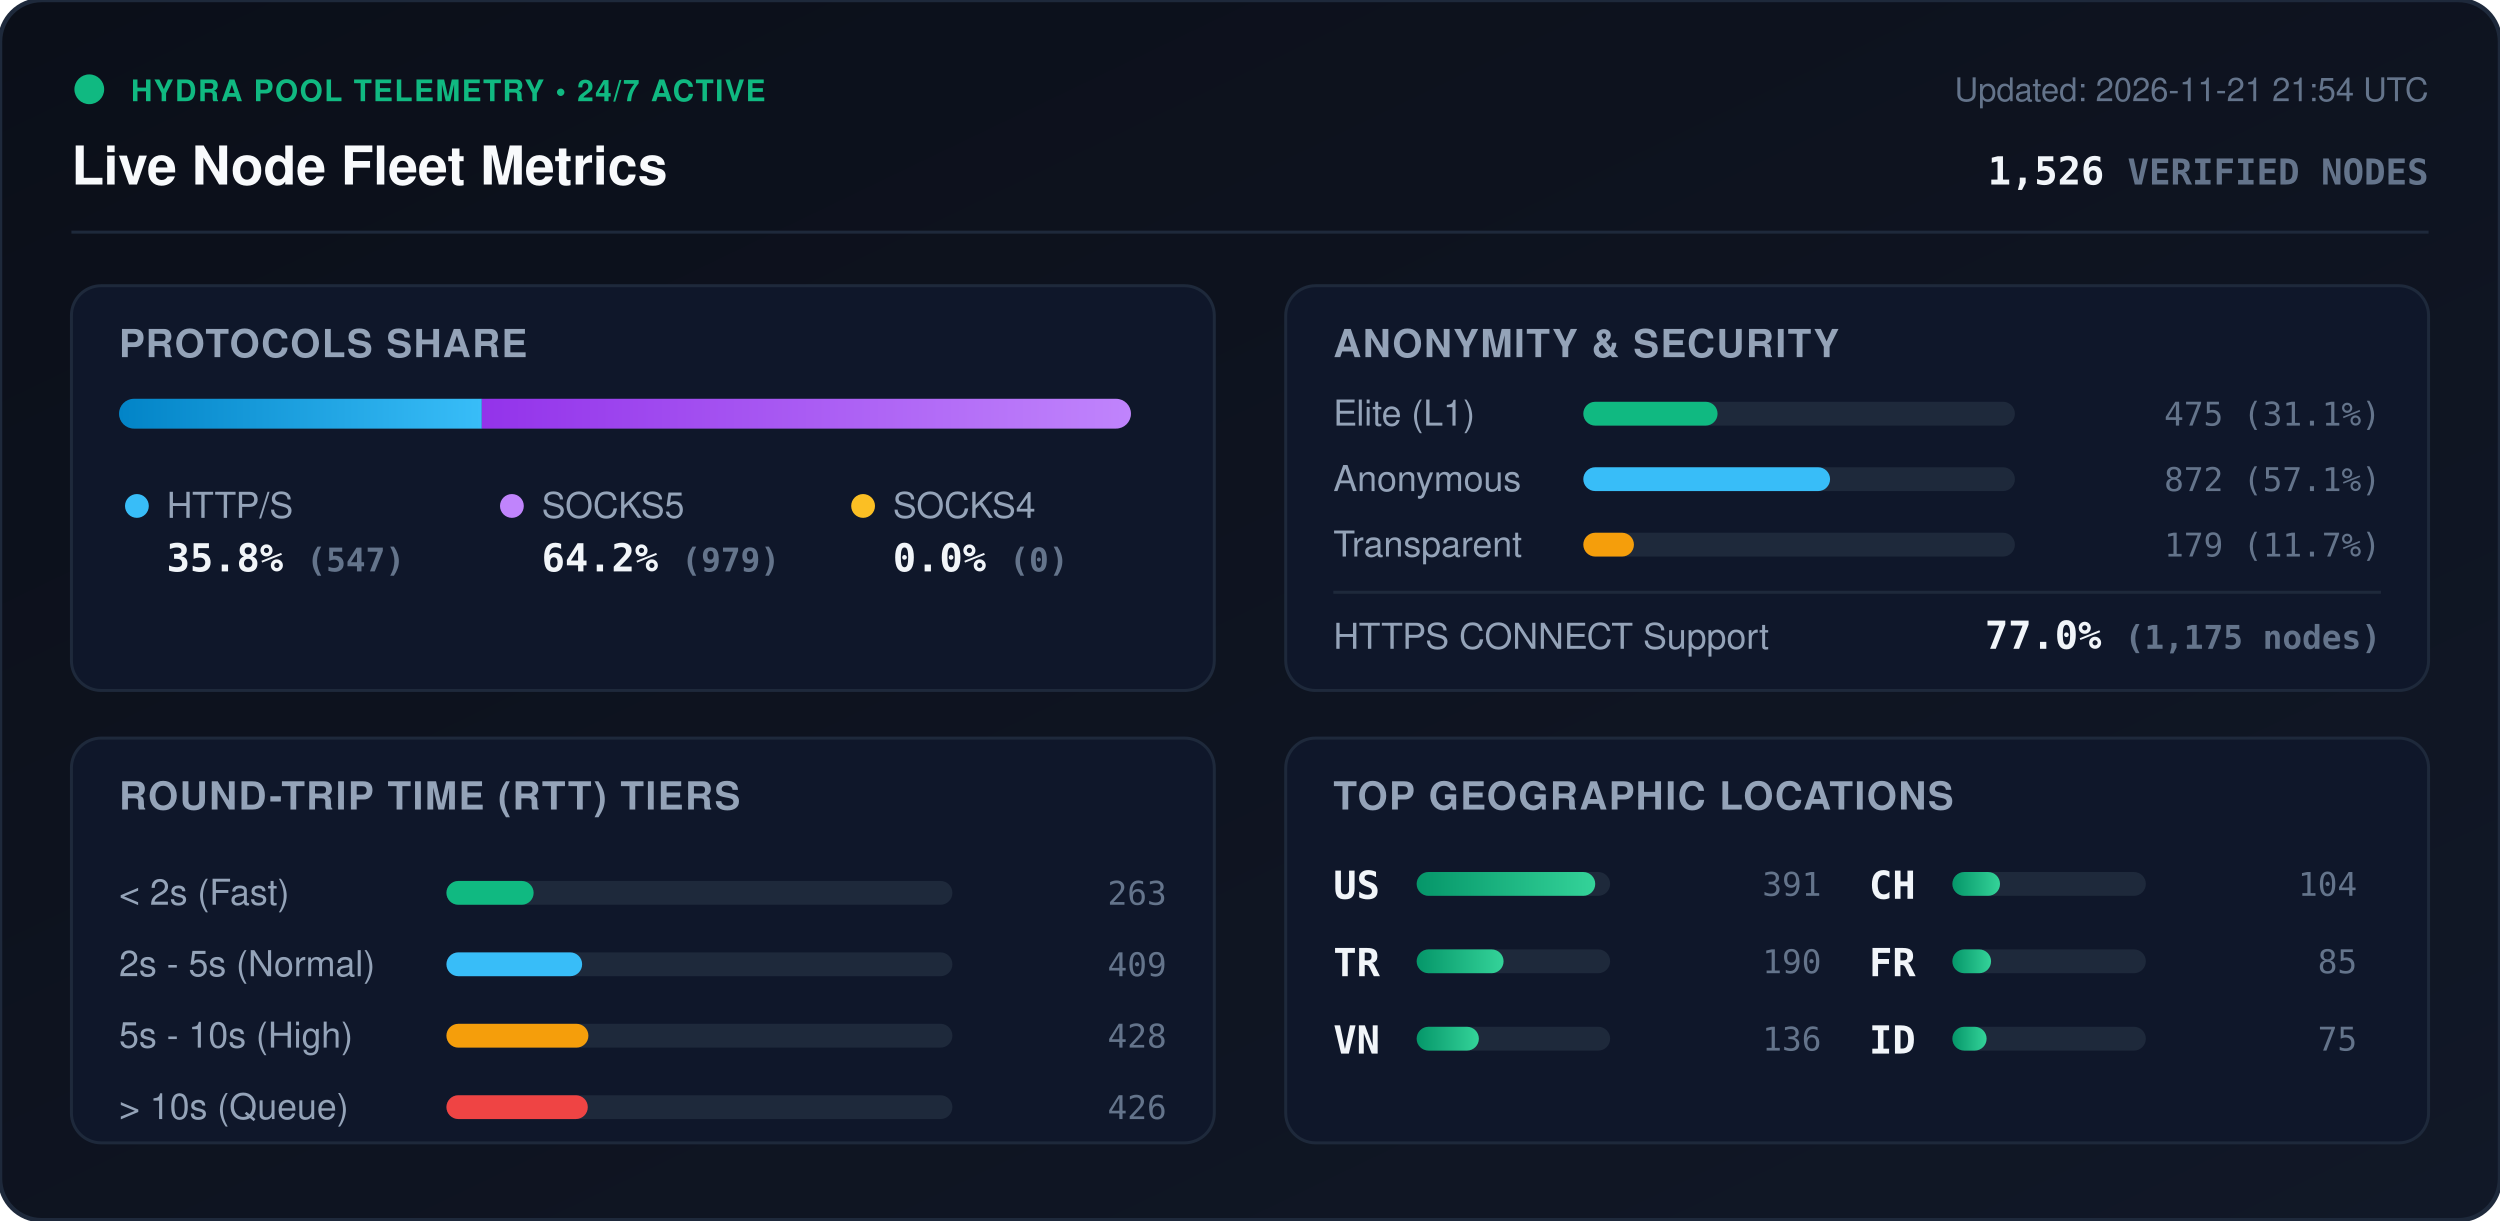
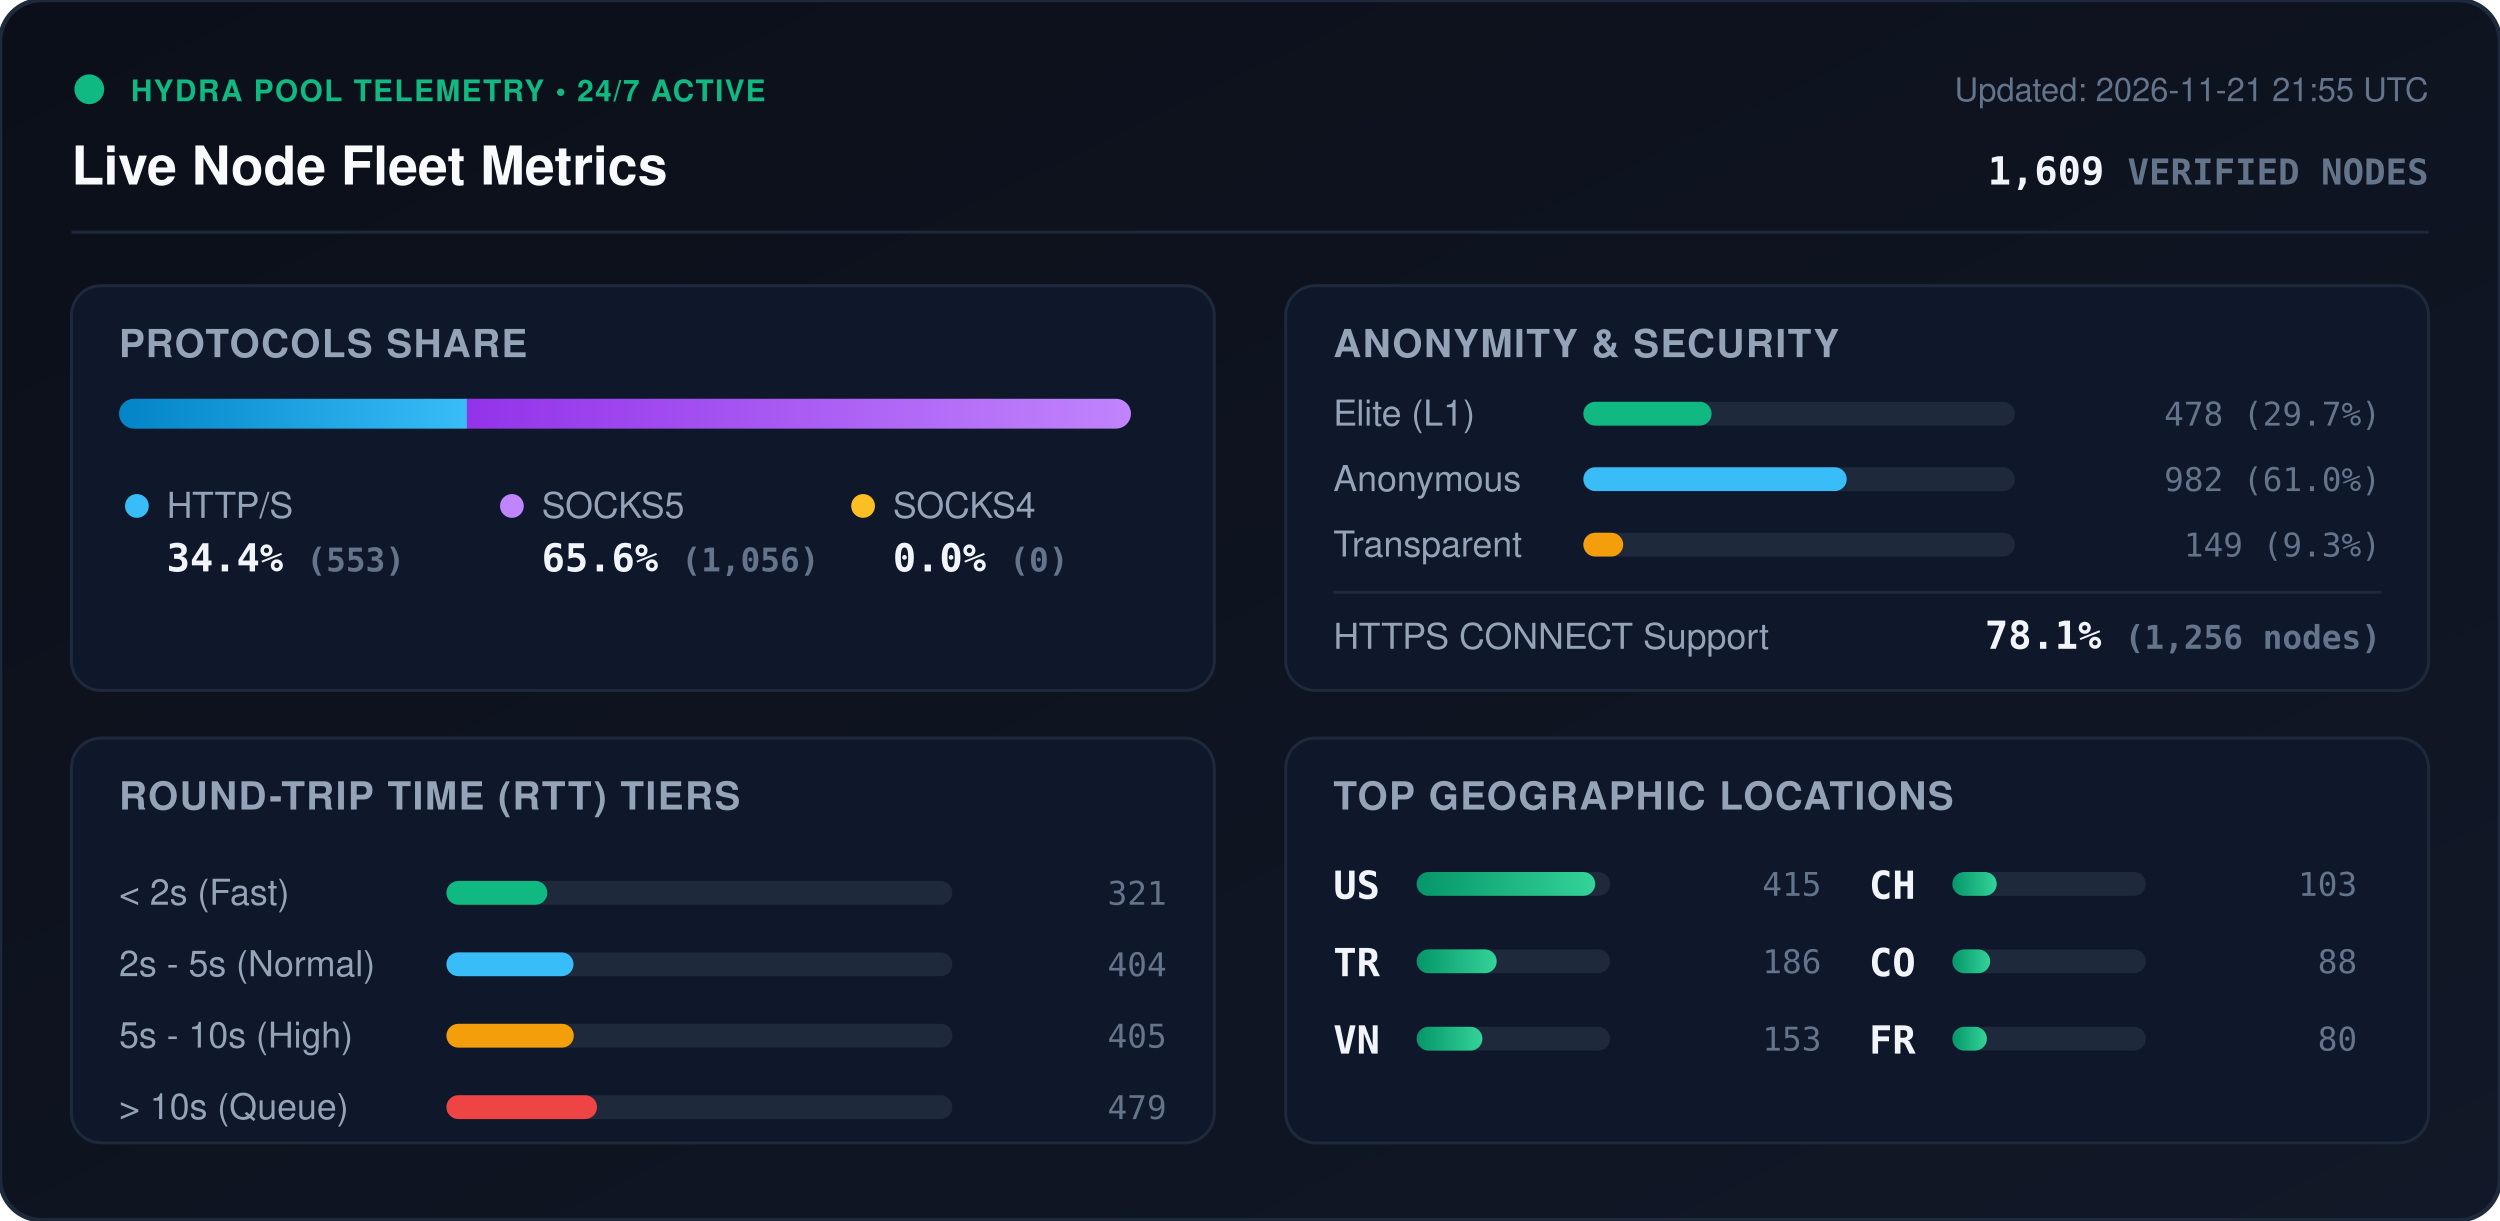
<svg xmlns="http://www.w3.org/2000/svg" viewBox="0 0 840 410" width="840" height="410" style="max-width: 100%; height: auto;">
  <defs>
    <linearGradient id="bg" x1="0%" y1="0%" x2="100%" y2="100%">
      <stop offset="0%" stop-color="#0b0f19" />
      <stop offset="100%" stop-color="#111827" />
    </linearGradient>
    <linearGradient id="bar-http" x1="0%" y1="0%" x2="100%" y2="0%">
      <stop offset="0%" stop-color="#0284c7" />
      <stop offset="100%" stop-color="#38bdf8" />
    </linearGradient>
    <linearGradient id="bar-socks5" x1="0%" y1="0%" x2="100%" y2="0%">
      <stop offset="0%" stop-color="#9333ea" />
      <stop offset="100%" stop-color="#c084fc" />
    </linearGradient>
    <linearGradient id="bar-socks4" x1="0%" y1="0%" x2="100%" y2="0%">
      <stop offset="0%" stop-color="#d97706" />
      <stop offset="100%" stop-color="#fbbf24" />
    </linearGradient>
    <linearGradient id="bar-green" x1="0%" y1="0%" x2="100%" y2="0%">
      <stop offset="0%" stop-color="#059669" />
      <stop offset="100%" stop-color="#34d399" />
    </linearGradient>
    <clipPath id="prog-track-clip">
      <rect width="340.0" height="10" rx="5" />
    </clipPath>
    <style>
      .title { font: 700 18px -apple-system, BlinkMacSystemFont, 'Segoe UI', Helvetica, Arial, sans-serif; fill: #f8fafc; }
      .sub { font: 500 11px -apple-system, BlinkMacSystemFont, 'Segoe UI', Helvetica, Arial, sans-serif; fill: #64748b; }
      .section-hdr { font: 600 13px -apple-system, BlinkMacSystemFont, 'Segoe UI', Helvetica, Arial, sans-serif; fill: #94a3b8; letter-spacing: 0.5px; }
      .metric-val { font: 700 13px -apple-system, BlinkMacSystemFont, 'Segoe UI', Helvetica, Arial, sans-serif; fill: #f1f5f9; }
      .metric-lbl { font: 500 12px -apple-system, BlinkMacSystemFont, 'Segoe UI', Helvetica, Arial, sans-serif; fill: #94a3b8; }
      .badge-txt { font: 700 10px -apple-system, BlinkMacSystemFont, 'Segoe UI', Helvetica, Arial, sans-serif; fill: #10b981; letter-spacing: 0.5px; }
      .mono { font-family: ui-monospace, SFMono-Regular, Menlo, Monaco, Consolas, monospace; }
      .pulse { animation: beacon 2s infinite ease-in-out; }
      @keyframes beacon { 0%, 100% { opacity: 1; } 50% { opacity: 0.35; } }
    </style>
  </defs>
  <rect width="840" height="410" rx="14" fill="url(#bg)" stroke="#1e293b" stroke-width="1.5" />
  <g transform="translate(24, 24)">
    <circle cx="6" cy="6" r="5" fill="#10b981" class="pulse" />
    <text x="20" y="10" class="badge-txt">HYDRA POOL TELEMETRY • 24/7 ACTIVE</text>
    <text x="0" y="38" class="title">Live Node Fleet Metrics</text>
-     <text x="792" y="10" text-anchor="end" class="sub">Updated: 2026-11-21 21:54 UTC</text>
-     <text x="792" y="38" text-anchor="end" class="metric-val mono" fill="#38bdf8">1,526 <tspan font-size="12" fill="#64748b">VERIFIED NODES</tspan>
+     <text x="792" y="10" text-anchor="end" class="sub">Updated: 2026-11-21 21:55 UTC</text>
+     <text x="792" y="38" text-anchor="end" class="metric-val mono" fill="#38bdf8">1,609 <tspan font-size="12" fill="#64748b">VERIFIED NODES</tspan>
    </text>
  </g>
  <line x1="24" y1="78" x2="816" y2="78" stroke="#1e293b" stroke-width="1" />
  <g transform="translate(24, 96)">
    <rect width="384" height="136" rx="10" fill="#0f172a" stroke="#1e293b" />
    <text x="16" y="24" class="section-hdr">PROTOCOLS SHARE</text>
    <g transform="translate(16, 38)">
      <rect width="340.0" height="10" rx="5" fill="#1e293b" />
      <g clip-path="url(#prog-track-clip)">
-         <rect x="0" width="121.9" height="10" fill="url(#bar-http)" />
-         <rect x="121.9" width="218.1" height="10" fill="url(#bar-socks5)" />
+         <rect x="0" width="116.9" height="10" fill="url(#bar-http)" />
+         <rect x="116.9" width="223.1" height="10" fill="url(#bar-socks5)" />
        <rect x="340.0" width="0.0" height="10" fill="url(#bar-socks4)" />
      </g>
    </g>
    <g transform="translate(16, 68)">
      <circle cx="6" cy="6" r="4" fill="#38bdf8" />
      <text x="16" y="10" class="metric-lbl">HTTP/S</text>
-       <text x="16" y="28" class="metric-val mono">35.8% <tspan font-size="11" fill="#64748b">(547)</tspan>
+       <text x="16" y="28" class="metric-val mono">34.4% <tspan font-size="11" fill="#64748b">(553)</tspan>
      </text>
      <circle cx="132" cy="6" r="4" fill="#c084fc" />
      <text x="142" y="10" class="metric-lbl">SOCKS5</text>
-       <text x="142" y="28" class="metric-val mono">64.2% <tspan font-size="11" fill="#64748b">(979)</tspan>
+       <text x="142" y="28" class="metric-val mono">65.6% <tspan font-size="11" fill="#64748b">(1,056)</tspan>
      </text>
      <circle cx="250" cy="6" r="4" fill="#fbbf24" />
      <text x="260" y="10" class="metric-lbl">SOCKS4</text>
      <text x="260" y="28" class="metric-val mono">0.0% <tspan font-size="11" fill="#64748b">(0)</tspan>
      </text>
    </g>
  </g>
  <g transform="translate(432, 96)">
    <rect width="384" height="136" rx="10" fill="#0f172a" stroke="#1e293b" />
    <text x="16" y="24" class="section-hdr">ANONYMITY &amp; SECURITY</text>
    <text x="16" y="47" class="metric-lbl">Elite (L1)</text>
    <rect x="100" y="39" width="145.0" height="8" rx="4" fill="#1e293b" />
-     <rect x="100" y="39" width="45.1" height="8" rx="4" fill="#10b981" />
-     <text x="368" y="47" text-anchor="end" class="mono sub" fill="#e2e8f0">475 (31.1%)</text>
+     <rect x="100" y="39" width="43.1" height="8" rx="4" fill="#10b981" />
+     <text x="368" y="47" text-anchor="end" class="mono sub" fill="#e2e8f0">478 (29.7%)</text>
    <text x="16" y="69" class="metric-lbl">Anonymous</text>
    <rect x="100" y="61" width="145.0" height="8" rx="4" fill="#1e293b" />
-     <rect x="100" y="61" width="82.9" height="8" rx="4" fill="#38bdf8" />
-     <text x="368" y="69" text-anchor="end" class="mono sub" fill="#e2e8f0">872 (57.1%)</text>
+     <rect x="100" y="61" width="88.5" height="8" rx="4" fill="#38bdf8" />
+     <text x="368" y="69" text-anchor="end" class="mono sub" fill="#e2e8f0">982 (61.0%)</text>
    <text x="16" y="91" class="metric-lbl">Transparent</text>
    <rect x="100" y="83" width="145.0" height="8" rx="4" fill="#1e293b" />
-     <rect x="100" y="83" width="17.0" height="8" rx="4" fill="#f59e0b" />
-     <text x="368" y="91" text-anchor="end" class="mono sub" fill="#e2e8f0">179 (11.7%)</text>
+     <rect x="100" y="83" width="13.4" height="8" rx="4" fill="#f59e0b" />
+     <text x="368" y="91" text-anchor="end" class="mono sub" fill="#e2e8f0">149 (9.3%)</text>
    <line x1="16" y1="103" x2="368" y2="103" stroke="#1e293b" stroke-width="1" />
    <text x="16" y="122" class="metric-lbl">HTTPS CONNECT Support</text>
-     <text x="368" y="122" text-anchor="end" class="metric-val mono" fill="#34d399">77.0% <tspan font-size="11" fill="#64748b">(1,175 nodes)</tspan>
+     <text x="368" y="122" text-anchor="end" class="metric-val mono" fill="#34d399">78.1% <tspan font-size="11" fill="#64748b">(1,256 nodes)</tspan>
    </text>
  </g>
  <g transform="translate(24, 248)">
    <rect width="384" height="136" rx="10" fill="#0f172a" stroke="#1e293b" />
    <text x="16" y="24" class="section-hdr">ROUND-TRIP TIME (RTT) TIERS</text>
    <g transform="translate(16, 42)">
      <text x="0" y="14" class="metric-lbl">&lt; 2s (Fast)</text>
      <rect x="110" y="6" width="170" height="8" rx="4" fill="#1e293b" />
-       <rect x="110" y="6" width="29.3" height="8" rx="4" fill="#10b981" />
-       <text x="352" y="14" text-anchor="end" class="mono sub">263</text>
+       <rect x="110" y="6" width="33.9" height="8" rx="4" fill="#10b981" />
+       <text x="352" y="14" text-anchor="end" class="mono sub">321</text>
      <text x="0" y="38" class="metric-lbl">2s - 5s (Normal)</text>
      <rect x="110" y="30" width="170" height="8" rx="4" fill="#1e293b" />
-       <rect x="110" y="30" width="45.6" height="8" rx="4" fill="#38bdf8" />
-       <text x="352" y="38" text-anchor="end" class="mono sub">409</text>
+       <rect x="110" y="30" width="42.7" height="8" rx="4" fill="#38bdf8" />
+       <text x="352" y="38" text-anchor="end" class="mono sub">404</text>
      <text x="0" y="62" class="metric-lbl">5s - 10s (High)</text>
      <rect x="110" y="54" width="170" height="8" rx="4" fill="#1e293b" />
-       <rect x="110" y="54" width="47.7" height="8" rx="4" fill="#f59e0b" />
-       <text x="352" y="62" text-anchor="end" class="mono sub">428</text>
+       <rect x="110" y="54" width="42.8" height="8" rx="4" fill="#f59e0b" />
+       <text x="352" y="62" text-anchor="end" class="mono sub">405</text>
      <text x="0" y="86" class="metric-lbl">&gt; 10s (Queue)</text>
      <rect x="110" y="78" width="170" height="8" rx="4" fill="#1e293b" />
-       <rect x="110" y="78" width="47.5" height="8" rx="4" fill="#ef4444" />
-       <text x="352" y="86" text-anchor="end" class="mono sub">426</text>
+       <rect x="110" y="78" width="50.6" height="8" rx="4" fill="#ef4444" />
+       <text x="352" y="86" text-anchor="end" class="mono sub">479</text>
    </g>
  </g>
  <g transform="translate(432, 248)">
    <rect width="384" height="136" rx="10" fill="#0f172a" stroke="#1e293b" />
    <text x="16" y="24" class="section-hdr">TOP GEOGRAPHIC LOCATIONS</text>
    <g transform="translate(16, 42)">
      <g transform="translate(0, 0)">
        <text x="0" y="12" class="mono metric-val" font-size="12">US</text>
        <rect x="28" y="3" width="65" height="8" rx="4" fill="#1e293b" />
        <rect x="28" y="3" width="60.0" height="8" rx="4" fill="url(#bar-green)" />
-         <text x="164" y="11" text-anchor="end" class="mono sub">391</text>
+         <text x="164" y="11" text-anchor="end" class="mono sub">415</text>
      </g>
      <g transform="translate(0, 26)">
        <text x="0" y="12" class="mono metric-val" font-size="12">TR</text>
        <rect x="28" y="3" width="65" height="8" rx="4" fill="#1e293b" />
-         <rect x="28" y="3" width="29.2" height="8" rx="4" fill="url(#bar-green)" />
-         <text x="164" y="11" text-anchor="end" class="mono sub">190</text>
+         <rect x="28" y="3" width="26.9" height="8" rx="4" fill="url(#bar-green)" />
+         <text x="164" y="11" text-anchor="end" class="mono sub">186</text>
      </g>
      <g transform="translate(0, 52)">
        <text x="0" y="12" class="mono metric-val" font-size="12">VN</text>
        <rect x="28" y="3" width="65" height="8" rx="4" fill="#1e293b" />
-         <rect x="28" y="3" width="20.9" height="8" rx="4" fill="url(#bar-green)" />
-         <text x="164" y="11" text-anchor="end" class="mono sub">136</text>
+         <rect x="28" y="3" width="22.1" height="8" rx="4" fill="url(#bar-green)" />
+         <text x="164" y="11" text-anchor="end" class="mono sub">153</text>
      </g>
      <g transform="translate(180, 0)">
        <text x="0" y="12" class="mono metric-val" font-size="12">CH</text>
        <rect x="28" y="3" width="65" height="8" rx="4" fill="#1e293b" />
-         <rect x="28" y="3" width="16.0" height="8" rx="4" fill="url(#bar-green)" />
-         <text x="164" y="11" text-anchor="end" class="mono sub">104</text>
+         <rect x="28" y="3" width="14.9" height="8" rx="4" fill="url(#bar-green)" />
+         <text x="164" y="11" text-anchor="end" class="mono sub">103</text>
      </g>
      <g transform="translate(180, 26)">
+         <text x="0" y="12" class="mono metric-val" font-size="12">CO</text>
+         <rect x="28" y="3" width="65" height="8" rx="4" fill="#1e293b" />
+         <rect x="28" y="3" width="12.7" height="8" rx="4" fill="url(#bar-green)" />
+         <text x="164" y="11" text-anchor="end" class="mono sub">88</text>
+       </g>
+       <g transform="translate(180, 52)">
        <text x="0" y="12" class="mono metric-val" font-size="12">FR</text>
        <rect x="28" y="3" width="65" height="8" rx="4" fill="#1e293b" />
-         <rect x="28" y="3" width="13.0" height="8" rx="4" fill="url(#bar-green)" />
-         <text x="164" y="11" text-anchor="end" class="mono sub">85</text>
-       </g>
-       <g transform="translate(180, 52)">
-         <text x="0" y="12" class="mono metric-val" font-size="12">ID</text>
-         <rect x="28" y="3" width="65" height="8" rx="4" fill="#1e293b" />
-         <rect x="28" y="3" width="11.5" height="8" rx="4" fill="url(#bar-green)" />
-         <text x="164" y="11" text-anchor="end" class="mono sub">75</text>
+         <rect x="28" y="3" width="11.6" height="8" rx="4" fill="url(#bar-green)" />
+         <text x="164" y="11" text-anchor="end" class="mono sub">80</text>
      </g>
    </g>
  </g>
</svg>
